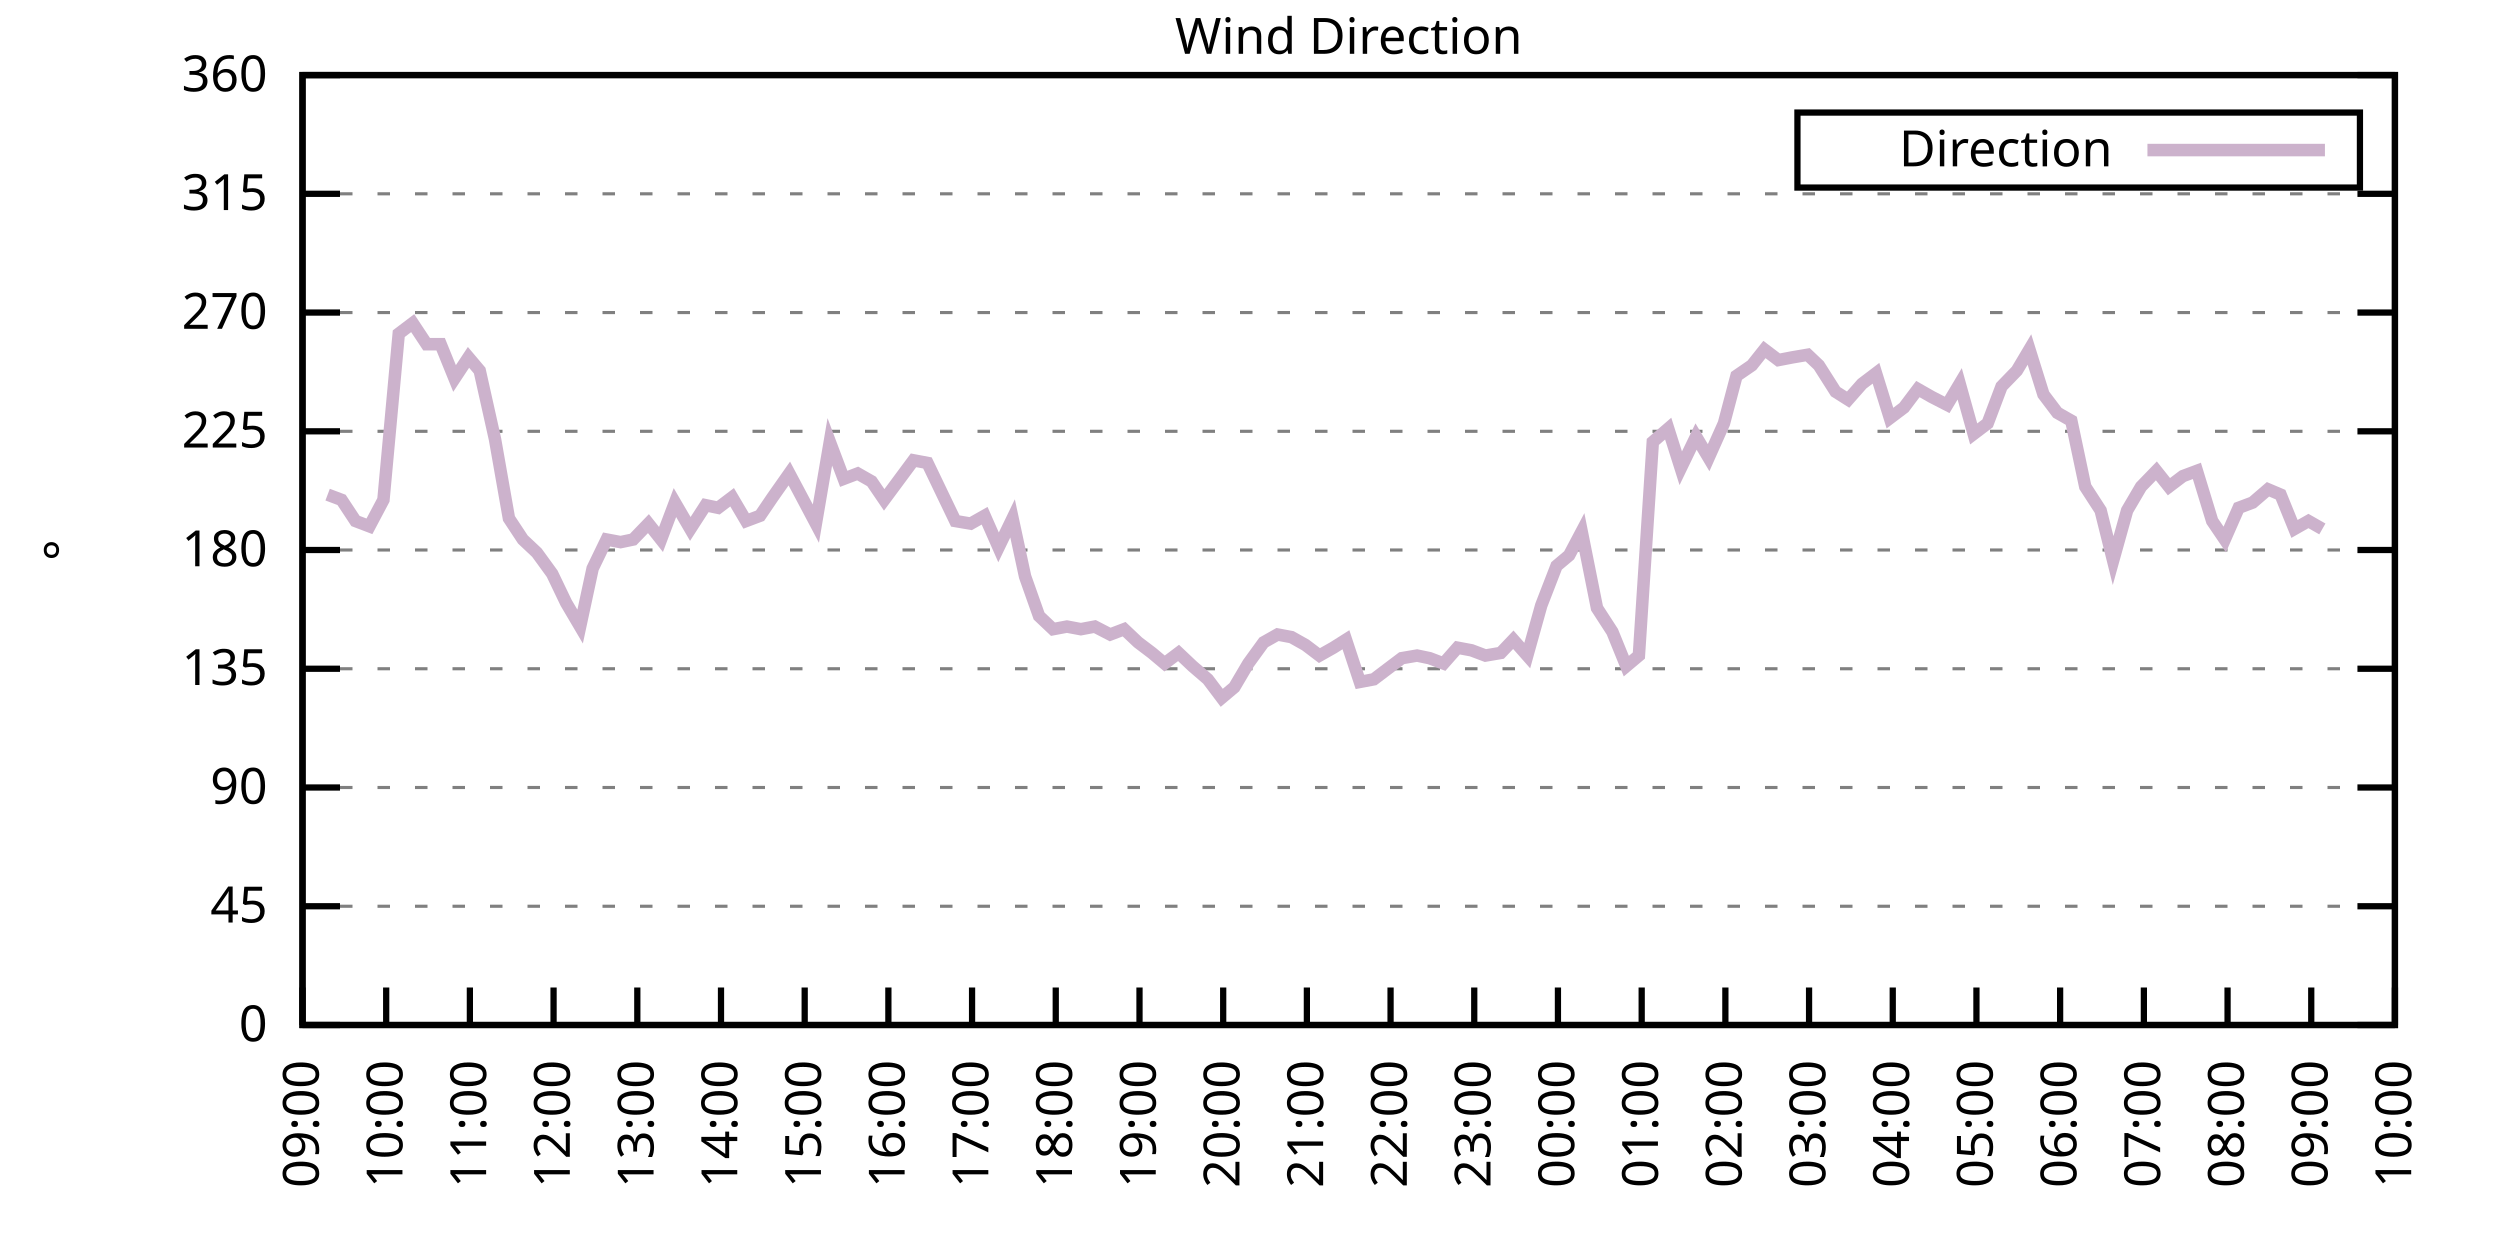
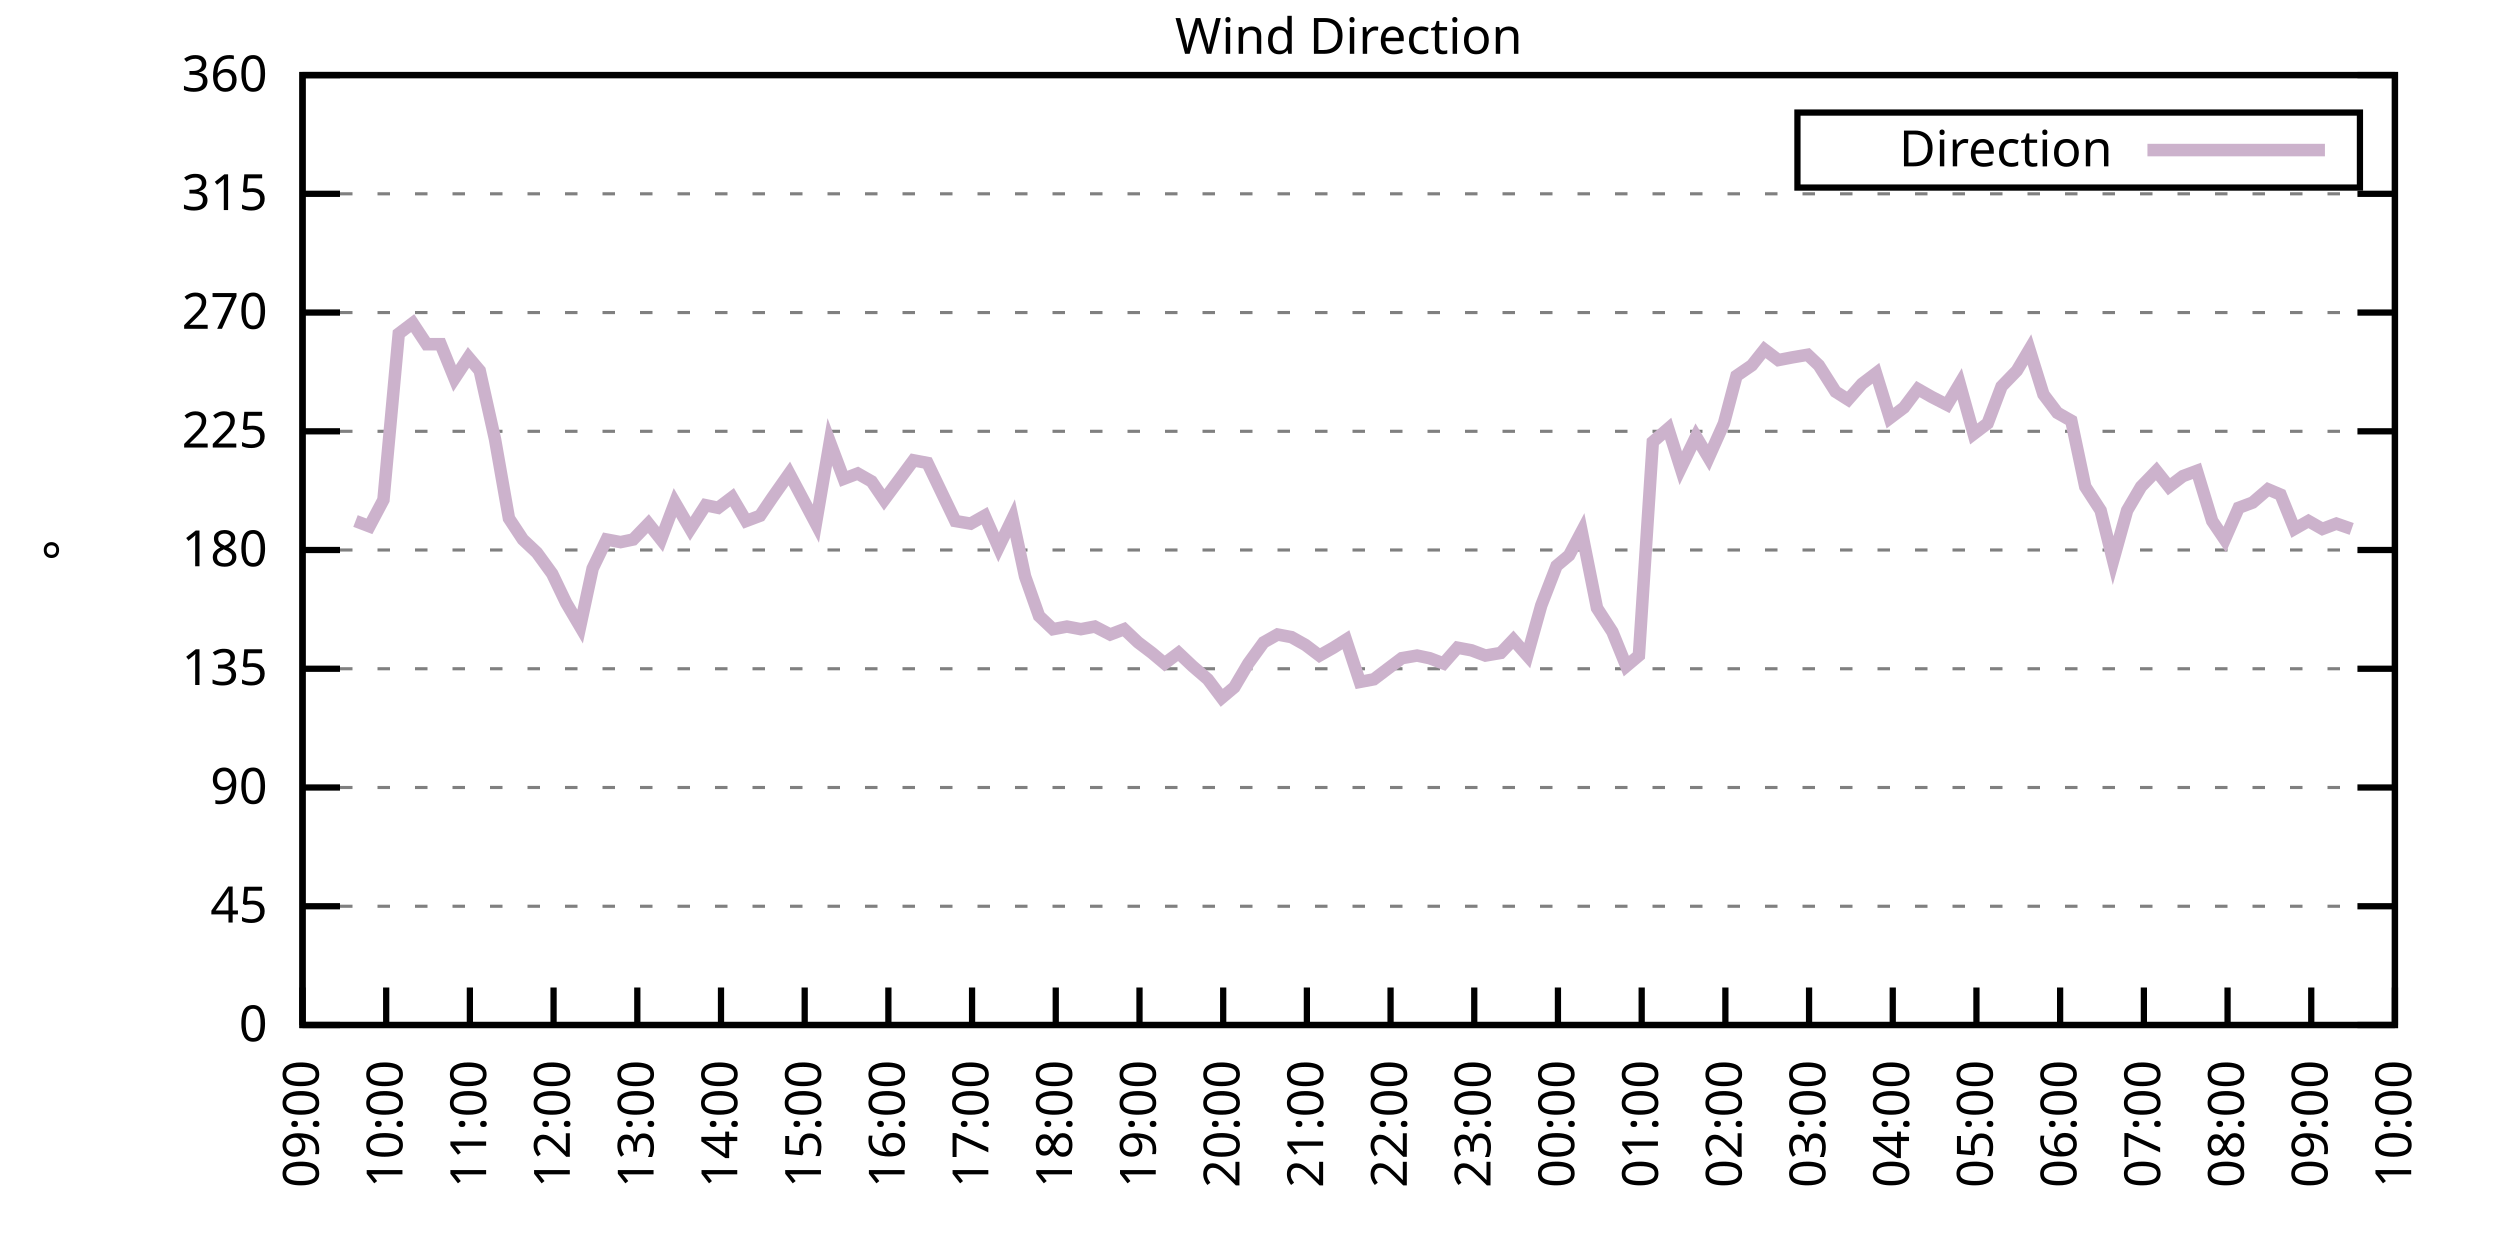
<svg xmlns="http://www.w3.org/2000/svg" xmlns:xlink="http://www.w3.org/1999/xlink" width="400" height="200" viewBox="0 0 400 200">
  <g id="gnuplot_canvas">
    <rect x="0" y="0" width="400" height="200" fill="none" />
    <defs>
      <circle id="gpDot" r="0.5" stroke-width="0.5" stroke="currentColor" />
      <path id="gpPt0" stroke-width="0.333" stroke="currentColor" d="M-1,0 h2 M0,-1 v2" />
      <path id="gpPt1" stroke-width="0.333" stroke="currentColor" d="M-1,-1 L1,1 M1,-1 L-1,1" />
      <path id="gpPt2" stroke-width="0.333" stroke="currentColor" d="M-1,0 L1,0 M0,-1 L0,1 M-1,-1 L1,1 M-1,1 L1,-1" />
      <rect id="gpPt3" stroke-width="0.333" stroke="currentColor" x="-1" y="-1" width="2" height="2" />
      <rect id="gpPt4" stroke-width="0.333" stroke="currentColor" fill="currentColor" x="-1" y="-1" width="2" height="2" />
      <circle id="gpPt5" stroke-width="0.333" stroke="currentColor" cx="0" cy="0" r="1" />
      <use xlink:href="#gpPt5" id="gpPt6" fill="currentColor" stroke="none" />
      <path id="gpPt7" stroke-width="0.333" stroke="currentColor" d="M0,-1.33 L-1.33,0.67 L1.33,0.67 z" />
      <use xlink:href="#gpPt7" id="gpPt8" fill="currentColor" stroke="none" />
      <use xlink:href="#gpPt7" id="gpPt9" stroke="currentColor" transform="rotate(180)" />
      <use xlink:href="#gpPt9" id="gpPt10" fill="currentColor" stroke="none" />
      <use xlink:href="#gpPt3" id="gpPt11" stroke="currentColor" transform="rotate(45)" />
      <use xlink:href="#gpPt11" id="gpPt12" fill="currentColor" stroke="none" />
      <path id="gpPt13" stroke-width="0.333" stroke="currentColor" d="M0,1.330 L1.265,0.411 L0.782,-1.067 L-0.782,-1.076 L-1.265,0.411 z" />
      <use xlink:href="#gpPt13" id="gpPt14" fill="currentColor" stroke="none" />
      <filter id="textbox" filterUnits="objectBoundingBox" x="0" y="0" height="1" width="1">
        <feFlood flood-color="white" flood-opacity="1" result="bgnd" />
        <feComposite in="SourceGraphic" in2="bgnd" operator="atop" />
      </filter>
      <filter id="greybox" filterUnits="objectBoundingBox" x="0" y="0" height="1" width="1">
        <feFlood flood-color="lightgrey" flood-opacity="1" result="grey" />
        <feComposite in="SourceGraphic" in2="grey" operator="atop" />
      </filter>
    </defs>
    <g fill="none" color="white" stroke="currentColor" stroke-width="1.00" stroke-linecap="butt" stroke-linejoin="miter">
</g>
    <g fill="none" color="black" stroke="currentColor" stroke-width="1.00" stroke-linecap="butt" stroke-linejoin="miter">
      <g stroke="none" shape-rendering="crispEdges">
        <polygon fill="rgb(255, 255, 255)" points="48.40,164.00 383.18,164.00 383.18,12.02 48.40,12.02 " />
      </g>
    </g>
    <g fill="none" color="black" stroke="currentColor" stroke-width="1.00" stroke-linecap="butt" stroke-linejoin="miter">
</g>
    <g fill="none" color="black" stroke="black" stroke-width="0.50" stroke-linecap="butt" stroke-linejoin="miter">
</g>
    <g fill="none" color="gray" stroke="currentColor" stroke-width="0.50" stroke-linecap="butt" stroke-linejoin="miter">
      <path stroke="gray" stroke-dasharray="2,4" class="gridline" d="M48.40,164.00 L383.19,164.00  " />
    </g>
    <g fill="none" color="gray" stroke="gray" stroke-width="1.00" stroke-linecap="butt" stroke-linejoin="miter">
</g>
    <g fill="none" color="black" stroke="currentColor" stroke-width="1.00" stroke-linecap="butt" stroke-linejoin="miter">
      <path stroke="black" d="M48.40,164.00 L54.40,164.00 M383.19,164.00 L377.19,164.00  " />
      <g transform="translate(42.80,166.60)" stroke="none" fill="black" font-family="Sans" font-size="8.00" text-anchor="end">
        <text>
          <tspan font-family="Sans"> 0</tspan>
        </text>
      </g>
    </g>
    <g fill="none" color="black" stroke="currentColor" stroke-width="1.00" stroke-linecap="butt" stroke-linejoin="miter">
</g>
    <g fill="none" color="black" stroke="black" stroke-width="0.50" stroke-linecap="butt" stroke-linejoin="miter">
</g>
    <g fill="none" color="gray" stroke="currentColor" stroke-width="0.50" stroke-linecap="butt" stroke-linejoin="miter">
      <path stroke="gray" stroke-dasharray="2,4" class="gridline" d="M48.40,145.00 L383.19,145.00  " />
    </g>
    <g fill="none" color="gray" stroke="gray" stroke-width="1.00" stroke-linecap="butt" stroke-linejoin="miter">
</g>
    <g fill="none" color="black" stroke="currentColor" stroke-width="1.00" stroke-linecap="butt" stroke-linejoin="miter">
      <path stroke="black" d="M48.40,145.00 L54.40,145.00 M383.19,145.00 L377.19,145.00  " />
      <g transform="translate(42.80,147.60)" stroke="none" fill="black" font-family="Sans" font-size="8.00" text-anchor="end">
        <text>
          <tspan font-family="Sans"> 45</tspan>
        </text>
      </g>
    </g>
    <g fill="none" color="black" stroke="currentColor" stroke-width="1.00" stroke-linecap="butt" stroke-linejoin="miter">
</g>
    <g fill="none" color="black" stroke="black" stroke-width="0.50" stroke-linecap="butt" stroke-linejoin="miter">
</g>
    <g fill="none" color="gray" stroke="currentColor" stroke-width="0.50" stroke-linecap="butt" stroke-linejoin="miter">
      <path stroke="gray" stroke-dasharray="2,4" class="gridline" d="M48.40,126.00 L383.19,126.00  " />
    </g>
    <g fill="none" color="gray" stroke="gray" stroke-width="1.00" stroke-linecap="butt" stroke-linejoin="miter">
</g>
    <g fill="none" color="black" stroke="currentColor" stroke-width="1.00" stroke-linecap="butt" stroke-linejoin="miter">
      <path stroke="black" d="M48.40,126.00 L54.40,126.00 M383.19,126.00 L377.19,126.00  " />
      <g transform="translate(42.80,128.60)" stroke="none" fill="black" font-family="Sans" font-size="8.00" text-anchor="end">
        <text>
          <tspan font-family="Sans"> 90</tspan>
        </text>
      </g>
    </g>
    <g fill="none" color="black" stroke="currentColor" stroke-width="1.00" stroke-linecap="butt" stroke-linejoin="miter">
</g>
    <g fill="none" color="black" stroke="black" stroke-width="0.50" stroke-linecap="butt" stroke-linejoin="miter">
</g>
    <g fill="none" color="gray" stroke="currentColor" stroke-width="0.50" stroke-linecap="butt" stroke-linejoin="miter">
      <path stroke="gray" stroke-dasharray="2,4" class="gridline" d="M48.40,107.00 L383.19,107.00  " />
    </g>
    <g fill="none" color="gray" stroke="gray" stroke-width="1.00" stroke-linecap="butt" stroke-linejoin="miter">
</g>
    <g fill="none" color="black" stroke="currentColor" stroke-width="1.00" stroke-linecap="butt" stroke-linejoin="miter">
      <path stroke="black" d="M48.40,107.00 L54.40,107.00 M383.19,107.00 L377.19,107.00  " />
      <g transform="translate(42.80,109.60)" stroke="none" fill="black" font-family="Sans" font-size="8.00" text-anchor="end">
        <text>
          <tspan font-family="Sans"> 135</tspan>
        </text>
      </g>
    </g>
    <g fill="none" color="black" stroke="currentColor" stroke-width="1.00" stroke-linecap="butt" stroke-linejoin="miter">
</g>
    <g fill="none" color="black" stroke="black" stroke-width="0.50" stroke-linecap="butt" stroke-linejoin="miter">
</g>
    <g fill="none" color="gray" stroke="currentColor" stroke-width="0.50" stroke-linecap="butt" stroke-linejoin="miter">
      <path stroke="gray" stroke-dasharray="2,4" class="gridline" d="M48.40,88.00 L383.19,88.00  " />
    </g>
    <g fill="none" color="gray" stroke="gray" stroke-width="1.00" stroke-linecap="butt" stroke-linejoin="miter">
</g>
    <g fill="none" color="black" stroke="currentColor" stroke-width="1.00" stroke-linecap="butt" stroke-linejoin="miter">
      <path stroke="black" d="M48.40,88.00 L54.40,88.00 M383.19,88.00 L377.19,88.00  " />
      <g transform="translate(42.80,90.60)" stroke="none" fill="black" font-family="Sans" font-size="8.00" text-anchor="end">
        <text>
          <tspan font-family="Sans"> 180</tspan>
        </text>
      </g>
    </g>
    <g fill="none" color="black" stroke="currentColor" stroke-width="1.00" stroke-linecap="butt" stroke-linejoin="miter">
</g>
    <g fill="none" color="black" stroke="black" stroke-width="0.50" stroke-linecap="butt" stroke-linejoin="miter">
</g>
    <g fill="none" color="gray" stroke="currentColor" stroke-width="0.50" stroke-linecap="butt" stroke-linejoin="miter">
      <path stroke="gray" stroke-dasharray="2,4" class="gridline" d="M48.40,69.01 L383.19,69.01  " />
    </g>
    <g fill="none" color="gray" stroke="gray" stroke-width="1.00" stroke-linecap="butt" stroke-linejoin="miter">
</g>
    <g fill="none" color="black" stroke="currentColor" stroke-width="1.00" stroke-linecap="butt" stroke-linejoin="miter">
      <path stroke="black" d="M48.40,69.01 L54.40,69.01 M383.19,69.01 L377.19,69.01  " />
      <g transform="translate(42.80,71.61)" stroke="none" fill="black" font-family="Sans" font-size="8.00" text-anchor="end">
        <text>
          <tspan font-family="Sans"> 225</tspan>
        </text>
      </g>
    </g>
    <g fill="none" color="black" stroke="currentColor" stroke-width="1.00" stroke-linecap="butt" stroke-linejoin="miter">
</g>
    <g fill="none" color="black" stroke="black" stroke-width="0.50" stroke-linecap="butt" stroke-linejoin="miter">
</g>
    <g fill="none" color="gray" stroke="currentColor" stroke-width="0.50" stroke-linecap="butt" stroke-linejoin="miter">
      <path stroke="gray" stroke-dasharray="2,4" class="gridline" d="M48.40,50.01 L383.19,50.01  " />
    </g>
    <g fill="none" color="gray" stroke="gray" stroke-width="1.00" stroke-linecap="butt" stroke-linejoin="miter">
</g>
    <g fill="none" color="black" stroke="currentColor" stroke-width="1.00" stroke-linecap="butt" stroke-linejoin="miter">
      <path stroke="black" d="M48.40,50.01 L54.40,50.01 M383.19,50.01 L377.19,50.01  " />
      <g transform="translate(42.80,52.61)" stroke="none" fill="black" font-family="Sans" font-size="8.00" text-anchor="end">
        <text>
          <tspan font-family="Sans"> 270</tspan>
        </text>
      </g>
    </g>
    <g fill="none" color="black" stroke="currentColor" stroke-width="1.00" stroke-linecap="butt" stroke-linejoin="miter">
</g>
    <g fill="none" color="black" stroke="black" stroke-width="0.50" stroke-linecap="butt" stroke-linejoin="miter">
</g>
    <g fill="none" color="gray" stroke="currentColor" stroke-width="0.50" stroke-linecap="butt" stroke-linejoin="miter">
      <path stroke="gray" stroke-dasharray="2,4" class="gridline" d="M48.40,31.01 L383.19,31.01  " />
    </g>
    <g fill="none" color="gray" stroke="gray" stroke-width="1.00" stroke-linecap="butt" stroke-linejoin="miter">
</g>
    <g fill="none" color="black" stroke="currentColor" stroke-width="1.00" stroke-linecap="butt" stroke-linejoin="miter">
      <path stroke="black" d="M48.40,31.01 L54.40,31.01 M383.19,31.01 L377.19,31.01  " />
      <g transform="translate(42.80,33.61)" stroke="none" fill="black" font-family="Sans" font-size="8.00" text-anchor="end">
        <text>
          <tspan font-family="Sans"> 315</tspan>
        </text>
      </g>
    </g>
    <g fill="none" color="black" stroke="currentColor" stroke-width="1.00" stroke-linecap="butt" stroke-linejoin="miter">
</g>
    <g fill="none" color="black" stroke="black" stroke-width="0.50" stroke-linecap="butt" stroke-linejoin="miter">
</g>
    <g fill="none" color="gray" stroke="currentColor" stroke-width="0.50" stroke-linecap="butt" stroke-linejoin="miter">
      <path stroke="gray" stroke-dasharray="2,4" class="gridline" d="M48.40,12.01 L383.19,12.01  " />
    </g>
    <g fill="none" color="gray" stroke="gray" stroke-width="1.00" stroke-linecap="butt" stroke-linejoin="miter">
</g>
    <g fill="none" color="black" stroke="currentColor" stroke-width="1.00" stroke-linecap="butt" stroke-linejoin="miter">
      <path stroke="black" d="M48.40,12.01 L54.40,12.01 M383.19,12.01 L377.19,12.01  " />
      <g transform="translate(42.80,14.61)" stroke="none" fill="black" font-family="Sans" font-size="8.00" text-anchor="end">
        <text>
          <tspan font-family="Sans"> 360</tspan>
        </text>
      </g>
    </g>
    <g fill="none" color="black" stroke="currentColor" stroke-width="1.00" stroke-linecap="butt" stroke-linejoin="miter">
      <path stroke="black" d="M48.40,164.00 L48.40,158.00  " />
      <g transform="translate(51.00,169.60) rotate(270.00)" stroke="none" fill="black" font-family="Sans" font-size="8.00" text-anchor="end">
        <text>
          <tspan font-family="Sans">09:00</tspan>
        </text>
      </g>
    </g>
    <g fill="none" color="black" stroke="currentColor" stroke-width="1.00" stroke-linecap="butt" stroke-linejoin="miter">
      <path stroke="black" d="M61.79,164.00 L61.79,158.00  " />
      <g transform="translate(64.39,169.60) rotate(270.00)" stroke="none" fill="black" font-family="Sans" font-size="8.00" text-anchor="end">
        <text>
          <tspan font-family="Sans">10:00</tspan>
        </text>
      </g>
    </g>
    <g fill="none" color="black" stroke="currentColor" stroke-width="1.00" stroke-linecap="butt" stroke-linejoin="miter">
      <path stroke="black" d="M75.18,164.00 L75.18,158.00  " />
      <g transform="translate(77.78,169.60) rotate(270.00)" stroke="none" fill="black" font-family="Sans" font-size="8.00" text-anchor="end">
        <text>
          <tspan font-family="Sans">11:00</tspan>
        </text>
      </g>
    </g>
    <g fill="none" color="black" stroke="currentColor" stroke-width="1.00" stroke-linecap="butt" stroke-linejoin="miter">
      <path stroke="black" d="M88.57,164.00 L88.57,158.00  " />
      <g transform="translate(91.17,169.60) rotate(270.00)" stroke="none" fill="black" font-family="Sans" font-size="8.00" text-anchor="end">
        <text>
          <tspan font-family="Sans">12:00</tspan>
        </text>
      </g>
    </g>
    <g fill="none" color="black" stroke="currentColor" stroke-width="1.00" stroke-linecap="butt" stroke-linejoin="miter">
      <path stroke="black" d="M101.97,164.00 L101.97,158.00  " />
      <g transform="translate(104.57,169.60) rotate(270.00)" stroke="none" fill="black" font-family="Sans" font-size="8.00" text-anchor="end">
        <text>
          <tspan font-family="Sans">13:00</tspan>
        </text>
      </g>
    </g>
    <g fill="none" color="black" stroke="currentColor" stroke-width="1.00" stroke-linecap="butt" stroke-linejoin="miter">
      <path stroke="black" d="M115.36,164.00 L115.36,158.00  " />
      <g transform="translate(117.96,169.60) rotate(270.00)" stroke="none" fill="black" font-family="Sans" font-size="8.00" text-anchor="end">
        <text>
          <tspan font-family="Sans">14:00</tspan>
        </text>
      </g>
    </g>
    <g fill="none" color="black" stroke="currentColor" stroke-width="1.00" stroke-linecap="butt" stroke-linejoin="miter">
      <path stroke="black" d="M128.75,164.00 L128.75,158.00  " />
      <g transform="translate(131.35,169.60) rotate(270.00)" stroke="none" fill="black" font-family="Sans" font-size="8.00" text-anchor="end">
        <text>
          <tspan font-family="Sans">15:00</tspan>
        </text>
      </g>
    </g>
    <g fill="none" color="black" stroke="currentColor" stroke-width="1.00" stroke-linecap="butt" stroke-linejoin="miter">
      <path stroke="black" d="M142.14,164.00 L142.14,158.00  " />
      <g transform="translate(144.74,169.60) rotate(270.00)" stroke="none" fill="black" font-family="Sans" font-size="8.00" text-anchor="end">
        <text>
          <tspan font-family="Sans">16:00</tspan>
        </text>
      </g>
    </g>
    <g fill="none" color="black" stroke="currentColor" stroke-width="1.00" stroke-linecap="butt" stroke-linejoin="miter">
      <path stroke="black" d="M155.53,164.00 L155.53,158.00  " />
      <g transform="translate(158.13,169.60) rotate(270.00)" stroke="none" fill="black" font-family="Sans" font-size="8.00" text-anchor="end">
        <text>
          <tspan font-family="Sans">17:00</tspan>
        </text>
      </g>
    </g>
    <g fill="none" color="black" stroke="currentColor" stroke-width="1.00" stroke-linecap="butt" stroke-linejoin="miter">
      <path stroke="black" d="M168.92,164.00 L168.92,158.00  " />
      <g transform="translate(171.52,169.60) rotate(270.00)" stroke="none" fill="black" font-family="Sans" font-size="8.00" text-anchor="end">
        <text>
          <tspan font-family="Sans">18:00</tspan>
        </text>
      </g>
    </g>
    <g fill="none" color="black" stroke="currentColor" stroke-width="1.00" stroke-linecap="butt" stroke-linejoin="miter">
      <path stroke="black" d="M182.32,164.00 L182.32,158.00  " />
      <g transform="translate(184.92,169.60) rotate(270.00)" stroke="none" fill="black" font-family="Sans" font-size="8.00" text-anchor="end">
        <text>
          <tspan font-family="Sans">19:00</tspan>
        </text>
      </g>
    </g>
    <g fill="none" color="black" stroke="currentColor" stroke-width="1.00" stroke-linecap="butt" stroke-linejoin="miter">
      <path stroke="black" d="M195.71,164.00 L195.71,158.00  " />
      <g transform="translate(198.31,169.60) rotate(270.00)" stroke="none" fill="black" font-family="Sans" font-size="8.00" text-anchor="end">
        <text>
          <tspan font-family="Sans">20:00</tspan>
        </text>
      </g>
    </g>
    <g fill="none" color="black" stroke="currentColor" stroke-width="1.00" stroke-linecap="butt" stroke-linejoin="miter">
      <path stroke="black" d="M209.10,164.00 L209.10,158.00  " />
      <g transform="translate(211.70,169.60) rotate(270.00)" stroke="none" fill="black" font-family="Sans" font-size="8.00" text-anchor="end">
        <text>
          <tspan font-family="Sans">21:00</tspan>
        </text>
      </g>
    </g>
    <g fill="none" color="black" stroke="currentColor" stroke-width="1.00" stroke-linecap="butt" stroke-linejoin="miter">
      <path stroke="black" d="M222.49,164.00 L222.49,158.00  " />
      <g transform="translate(225.09,169.60) rotate(270.00)" stroke="none" fill="black" font-family="Sans" font-size="8.00" text-anchor="end">
        <text>
          <tspan font-family="Sans">22:00</tspan>
        </text>
      </g>
    </g>
    <g fill="none" color="black" stroke="currentColor" stroke-width="1.00" stroke-linecap="butt" stroke-linejoin="miter">
      <path stroke="black" d="M235.88,164.00 L235.88,158.00  " />
      <g transform="translate(238.48,169.60) rotate(270.00)" stroke="none" fill="black" font-family="Sans" font-size="8.00" text-anchor="end">
        <text>
          <tspan font-family="Sans">23:00</tspan>
        </text>
      </g>
    </g>
    <g fill="none" color="black" stroke="currentColor" stroke-width="1.00" stroke-linecap="butt" stroke-linejoin="miter">
      <path stroke="black" d="M249.27,164.00 L249.27,158.00  " />
      <g transform="translate(251.87,169.60) rotate(270.00)" stroke="none" fill="black" font-family="Sans" font-size="8.00" text-anchor="end">
        <text>
          <tspan font-family="Sans">00:00</tspan>
        </text>
      </g>
    </g>
    <g fill="none" color="black" stroke="currentColor" stroke-width="1.00" stroke-linecap="butt" stroke-linejoin="miter">
      <path stroke="black" d="M262.67,164.00 L262.67,158.00  " />
      <g transform="translate(265.27,169.60) rotate(270.00)" stroke="none" fill="black" font-family="Sans" font-size="8.00" text-anchor="end">
        <text>
          <tspan font-family="Sans">01:00</tspan>
        </text>
      </g>
    </g>
    <g fill="none" color="black" stroke="currentColor" stroke-width="1.00" stroke-linecap="butt" stroke-linejoin="miter">
      <path stroke="black" d="M276.06,164.00 L276.06,158.00  " />
      <g transform="translate(278.66,169.60) rotate(270.00)" stroke="none" fill="black" font-family="Sans" font-size="8.00" text-anchor="end">
        <text>
          <tspan font-family="Sans">02:00</tspan>
        </text>
      </g>
    </g>
    <g fill="none" color="black" stroke="currentColor" stroke-width="1.00" stroke-linecap="butt" stroke-linejoin="miter">
      <path stroke="black" d="M289.45,164.00 L289.45,158.00  " />
      <g transform="translate(292.05,169.60) rotate(270.00)" stroke="none" fill="black" font-family="Sans" font-size="8.00" text-anchor="end">
        <text>
          <tspan font-family="Sans">03:00</tspan>
        </text>
      </g>
    </g>
    <g fill="none" color="black" stroke="currentColor" stroke-width="1.00" stroke-linecap="butt" stroke-linejoin="miter">
      <path stroke="black" d="M302.84,164.00 L302.84,158.00  " />
      <g transform="translate(305.44,169.60) rotate(270.00)" stroke="none" fill="black" font-family="Sans" font-size="8.00" text-anchor="end">
        <text>
          <tspan font-family="Sans">04:00</tspan>
        </text>
      </g>
    </g>
    <g fill="none" color="black" stroke="currentColor" stroke-width="1.00" stroke-linecap="butt" stroke-linejoin="miter">
      <path stroke="black" d="M316.23,164.00 L316.23,158.00  " />
      <g transform="translate(318.83,169.60) rotate(270.00)" stroke="none" fill="black" font-family="Sans" font-size="8.00" text-anchor="end">
        <text>
          <tspan font-family="Sans">05:00</tspan>
        </text>
      </g>
    </g>
    <g fill="none" color="black" stroke="currentColor" stroke-width="1.00" stroke-linecap="butt" stroke-linejoin="miter">
      <path stroke="black" d="M329.62,164.00 L329.62,158.00  " />
      <g transform="translate(332.22,169.60) rotate(270.00)" stroke="none" fill="black" font-family="Sans" font-size="8.00" text-anchor="end">
        <text>
          <tspan font-family="Sans">06:00</tspan>
        </text>
      </g>
    </g>
    <g fill="none" color="black" stroke="currentColor" stroke-width="1.00" stroke-linecap="butt" stroke-linejoin="miter">
      <path stroke="black" d="M343.02,164.00 L343.02,158.00  " />
      <g transform="translate(345.62,169.60) rotate(270.00)" stroke="none" fill="black" font-family="Sans" font-size="8.00" text-anchor="end">
        <text>
          <tspan font-family="Sans">07:00</tspan>
        </text>
      </g>
    </g>
    <g fill="none" color="black" stroke="currentColor" stroke-width="1.00" stroke-linecap="butt" stroke-linejoin="miter">
      <path stroke="black" d="M356.41,164.00 L356.41,158.00  " />
      <g transform="translate(359.01,169.60) rotate(270.00)" stroke="none" fill="black" font-family="Sans" font-size="8.00" text-anchor="end">
        <text>
          <tspan font-family="Sans">08:00</tspan>
        </text>
      </g>
    </g>
    <g fill="none" color="black" stroke="currentColor" stroke-width="1.00" stroke-linecap="butt" stroke-linejoin="miter">
      <path stroke="black" d="M369.80,164.00 L369.80,158.00  " />
      <g transform="translate(372.40,169.60) rotate(270.00)" stroke="none" fill="black" font-family="Sans" font-size="8.00" text-anchor="end">
        <text>
          <tspan font-family="Sans">09:00</tspan>
        </text>
      </g>
    </g>
    <g fill="none" color="black" stroke="currentColor" stroke-width="1.00" stroke-linecap="butt" stroke-linejoin="miter">
      <path stroke="black" d="M383.19,164.00 L383.19,158.00  " />
      <g transform="translate(385.79,169.60) rotate(270.00)" stroke="none" fill="black" font-family="Sans" font-size="8.00" text-anchor="end">
        <text>
          <tspan font-family="Sans">10:00</tspan>
        </text>
      </g>
    </g>
    <g fill="none" color="black" stroke="currentColor" stroke-width="1.00" stroke-linecap="butt" stroke-linejoin="miter">
</g>
    <g fill="none" color="black" stroke="currentColor" stroke-width="1.00" stroke-linecap="butt" stroke-linejoin="miter">
      <path stroke="black" d="M48.40,12.01 L48.40,164.00 L383.19,164.00 L383.19,12.01 L48.40,12.01 Z  " />
    </g>
    <g fill="none" color="black" stroke="currentColor" stroke-width="1.00" stroke-linecap="butt" stroke-linejoin="miter">
</g>
    <g fill="none" color="black" stroke="currentColor" stroke-width="1.00" stroke-linecap="butt" stroke-linejoin="miter">
      <path stroke="black" d="M287.59,30.01 L287.59,18.01 L377.59,18.01 L377.59,30.01 L287.59,30.01 Z  " />
    </g>
    <g id="Wind_direction_plot_1">
      <g fill="none" color="white" stroke="black" stroke-width="2.00" stroke-linecap="butt" stroke-linejoin="miter">
</g>
      <g fill="none" color="black" stroke="currentColor" stroke-width="2.00" stroke-linecap="butt" stroke-linejoin="miter">
        <g transform="translate(337.99,26.61)" stroke="none" fill="black" font-family="Sans" font-size="8.00" text-anchor="end">
          <text>
            <tspan font-family="Sans">Direction</tspan>
          </text>
        </g>
      </g>
      <g fill="none" color="black" stroke="currentColor" stroke-width="2.00" stroke-linecap="butt" stroke-linejoin="miter">
-         <path stroke="rgb(204, 178, 204)" d="M343.59,24.01 L371.99,24.01 M52.42,79.14 L54.65,79.98 L56.88,83.36 L59.11,84.21 L61.35,79.98 L63.80,53.39   L66.03,51.70 L68.26,55.07 L70.50,55.07 L72.73,60.56 L74.96,57.18 L76.75,59.30 L79.20,70.27 L81.43,82.94   L83.66,86.32 L85.90,88.43 L88.35,91.80 L90.58,96.45 L92.82,100.25 L94.82,90.96 L97.06,86.32 L99.29,86.74   L101.30,86.32 L103.75,83.78 L105.76,86.32 L107.99,80.41 L110.45,84.63 L112.90,80.83 L114.91,81.25 L117.14,79.56   L119.38,83.36 L121.61,82.52 L123.62,79.56 L126.29,75.76 L128.53,79.98 L130.54,83.78 L132.77,70.70 L135.00,76.61   L137.23,75.76 L139.46,77.03 L141.47,79.98 L146.16,73.65 L148.39,74.07 L150.62,78.72 L152.85,83.36 L155.31,83.78   L157.54,82.52 L159.77,87.58 L162.01,82.94 L164.01,92.23 L166.25,98.56 L168.48,100.67 L170.71,100.25 L172.94,100.67   L175.17,100.25 L177.63,101.52 L179.86,100.67 L182.09,102.78 L184.32,104.47 L186.33,106.16 L188.57,104.47 L190.80,106.58   L193.25,108.69 L195.48,111.65 L197.49,109.96 L199.73,106.16 L202.18,102.78 L204.41,101.52 L206.64,101.94 L208.88,103.20   L211.11,104.89 L213.34,103.63 L215.35,102.36 L217.58,109.11 L219.81,108.69 L222.04,107.00 L224.28,105.31 L226.73,104.89   L228.74,105.31 L230.97,106.16 L233.20,103.63 L235.44,104.05 L237.67,104.89 L240.12,104.47 L242.13,102.36 L244.36,104.89   L246.60,96.87 L249.05,90.54 L251.06,88.85 L253.07,85.05 L255.52,97.29 L257.98,101.09 L260.21,106.58 L262.22,104.89   L264.45,70.70 L266.91,68.58 L268.92,74.92 L271.37,69.85 L273.38,73.23 L275.83,67.74 L277.84,60.14 L280.30,58.45   L282.31,55.92 L284.54,57.61 L286.77,57.18 L289.23,56.76 L291.01,58.45 L293.69,62.67 L295.70,63.94 L297.93,61.41   L300.16,59.72 L302.39,66.90 L304.63,65.21 L306.86,62.25 L309.09,63.52 L311.54,64.78 L313.55,61.41 L315.79,69.43   L318.02,67.74 L320.25,61.83 L322.70,59.30 L324.71,55.92 L326.95,63.10 L329.18,66.05 L331.41,67.32 L333.64,77.87   L336.10,81.67 L338.10,89.69 L340.34,81.67 L342.57,77.87 L345.02,75.34 L347.03,77.87 L349.26,76.18 L351.50,75.34   L353.95,83.36 L355.96,86.32 L358.19,81.25 L360.42,80.41 L362.88,78.29 L364.89,79.14 L367.12,84.63 L369.35,83.36   L371.58,84.63  " />
+         <path stroke="rgb(204, 178, 204)" d="M343.59,24.01 L371.99,24.01 M56.88,83.36 L59.11,84.21 L61.35,79.98 L63.80,53.39 L66.03,51.70 L68.26,55.07   L70.50,55.07 L72.73,60.56 L74.96,57.18 L76.75,59.30 L79.20,70.27 L81.43,82.94 L83.66,86.32 L85.90,88.43   L88.35,91.80 L90.58,96.45 L92.82,100.25 L94.82,90.96 L97.06,86.32 L99.29,86.74 L101.30,86.32 L103.75,83.78   L105.76,86.32 L107.99,80.41 L110.45,84.63 L112.90,80.83 L114.91,81.25 L117.14,79.56 L119.38,83.36 L121.61,82.52   L123.62,79.56 L126.29,75.76 L128.53,79.98 L130.54,83.78 L132.77,70.70 L135.00,76.61 L137.23,75.76 L139.46,77.03   L141.47,79.98 L146.16,73.65 L148.39,74.07 L150.62,78.72 L152.85,83.36 L155.31,83.78 L157.54,82.52 L159.77,87.58   L162.01,82.94 L164.01,92.23 L166.25,98.56 L168.48,100.67 L170.71,100.25 L172.94,100.67 L175.17,100.25 L177.63,101.52   L179.86,100.67 L182.09,102.78 L184.32,104.47 L186.33,106.16 L188.57,104.47 L190.80,106.58 L193.25,108.69 L195.48,111.65   L197.49,109.96 L199.73,106.16 L202.18,102.78 L204.41,101.52 L206.64,101.94 L208.88,103.20 L211.11,104.89 L213.34,103.63   L215.35,102.36 L217.58,109.11 L219.81,108.69 L222.04,107.00 L224.28,105.31 L226.73,104.89 L228.74,105.31 L230.97,106.16   L233.20,103.63 L235.44,104.05 L237.67,104.89 L240.12,104.47 L242.13,102.36 L244.36,104.89 L246.60,96.87 L249.05,90.54   L251.06,88.85 L253.07,85.05 L255.52,97.29 L257.98,101.09 L260.21,106.58 L262.22,104.89 L264.45,70.70 L266.91,68.58   L268.92,74.92 L271.37,69.85 L273.38,73.23 L275.83,67.74 L277.84,60.14 L280.30,58.45 L282.31,55.92 L284.54,57.61   L286.77,57.18 L289.23,56.76 L291.01,58.45 L293.69,62.67 L295.70,63.94 L297.93,61.41 L300.16,59.72 L302.39,66.90   L304.63,65.21 L306.86,62.25 L309.09,63.52 L311.54,64.78 L313.55,61.41 L315.79,69.43 L318.02,67.74 L320.25,61.83   L322.70,59.30 L324.71,55.92 L326.95,63.10 L329.18,66.05 L331.41,67.32 L333.64,77.87 L336.10,81.67 L338.10,89.69   L340.34,81.67 L342.57,77.87 L345.02,75.34 L347.03,77.87 L349.26,76.18 L351.50,75.34 L353.95,83.36 L355.96,86.32   L358.19,81.25 L360.42,80.41 L362.88,78.29 L364.89,79.14 L367.12,84.63 L369.35,83.36 L371.58,84.63 L373.82,83.78   L376.27,84.63  " />
      </g>
    </g>
    <g fill="none" color="black" stroke="currentColor" stroke-width="2.00" stroke-linecap="butt" stroke-linejoin="miter">
</g>
    <g fill="none" color="black" stroke="black" stroke-width="1.00" stroke-linecap="butt" stroke-linejoin="miter">
</g>
    <g fill="none" color="black" stroke="currentColor" stroke-width="1.00" stroke-linecap="butt" stroke-linejoin="miter">
      <path stroke="black" d="M48.40,12.01 L48.40,164.00 L383.19,164.00 L383.19,12.01 L48.40,12.01 Z  " />
      <g transform="translate(12.80,88.01) rotate(270.00)" stroke="none" fill="black" font-family="Sans" font-size="8.00" text-anchor="middle">
        <text>
          <tspan font-family="Sans">°</tspan>
        </text>
      </g>
    </g>
    <g fill="none" color="black" stroke="currentColor" stroke-width="1.00" stroke-linecap="butt" stroke-linejoin="miter">
</g>
    <g fill="none" color="black" stroke="currentColor" stroke-width="1.00" stroke-linecap="butt" stroke-linejoin="miter">
      <g transform="translate(215.79,8.61)" stroke="none" fill="black" font-family="Sans" font-size="8.00" text-anchor="middle">
        <text>
          <tspan font-family="Sans">Wind Direction</tspan>
        </text>
      </g>
    </g>
    <g fill="none" color="black" stroke="currentColor" stroke-width="1.00" stroke-linecap="butt" stroke-linejoin="miter">
</g>
  </g>
</svg>
